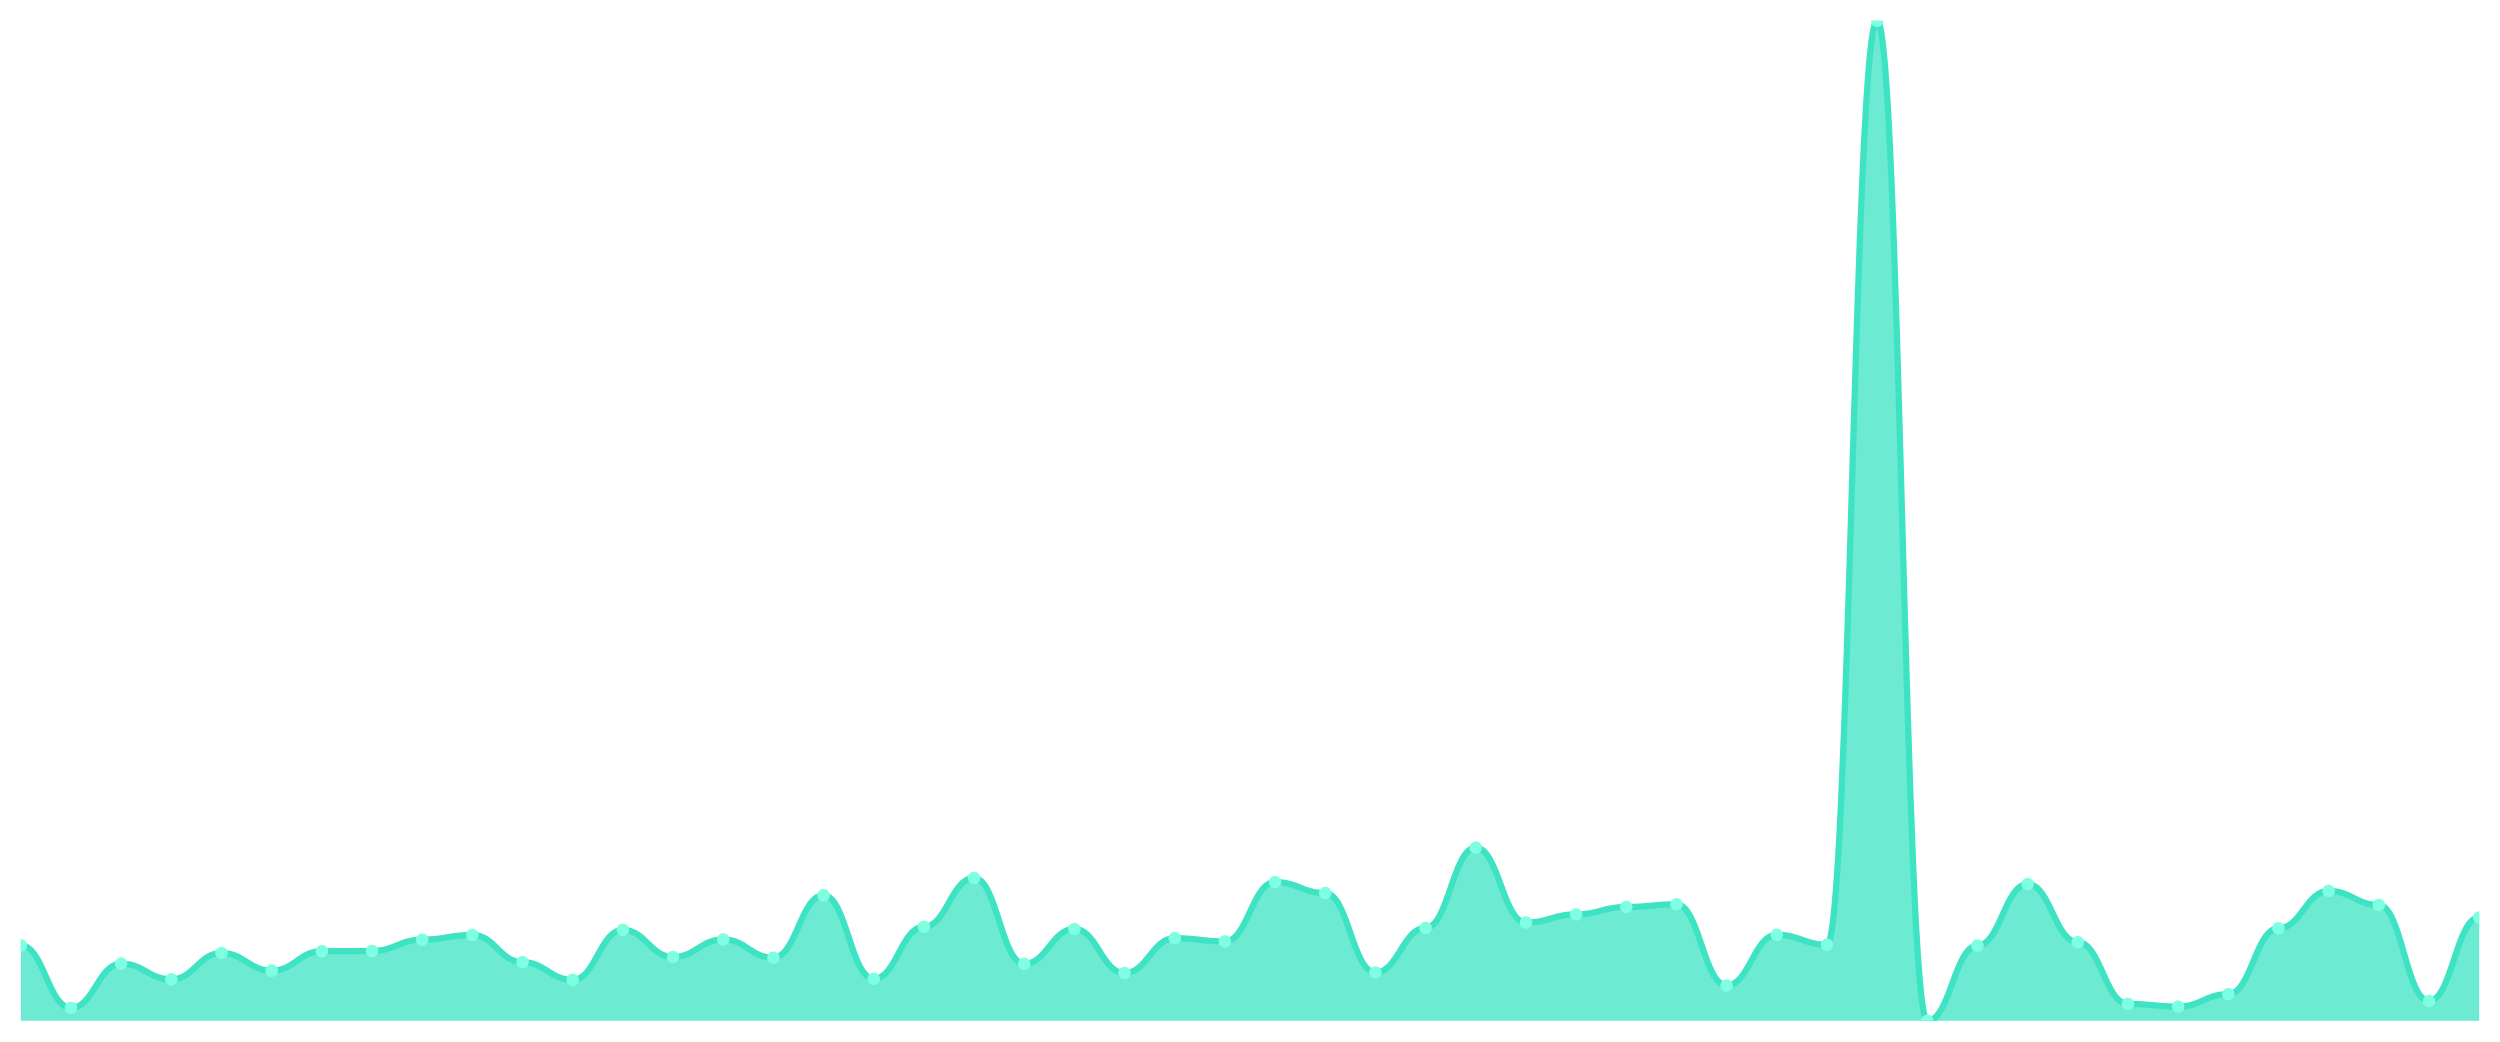
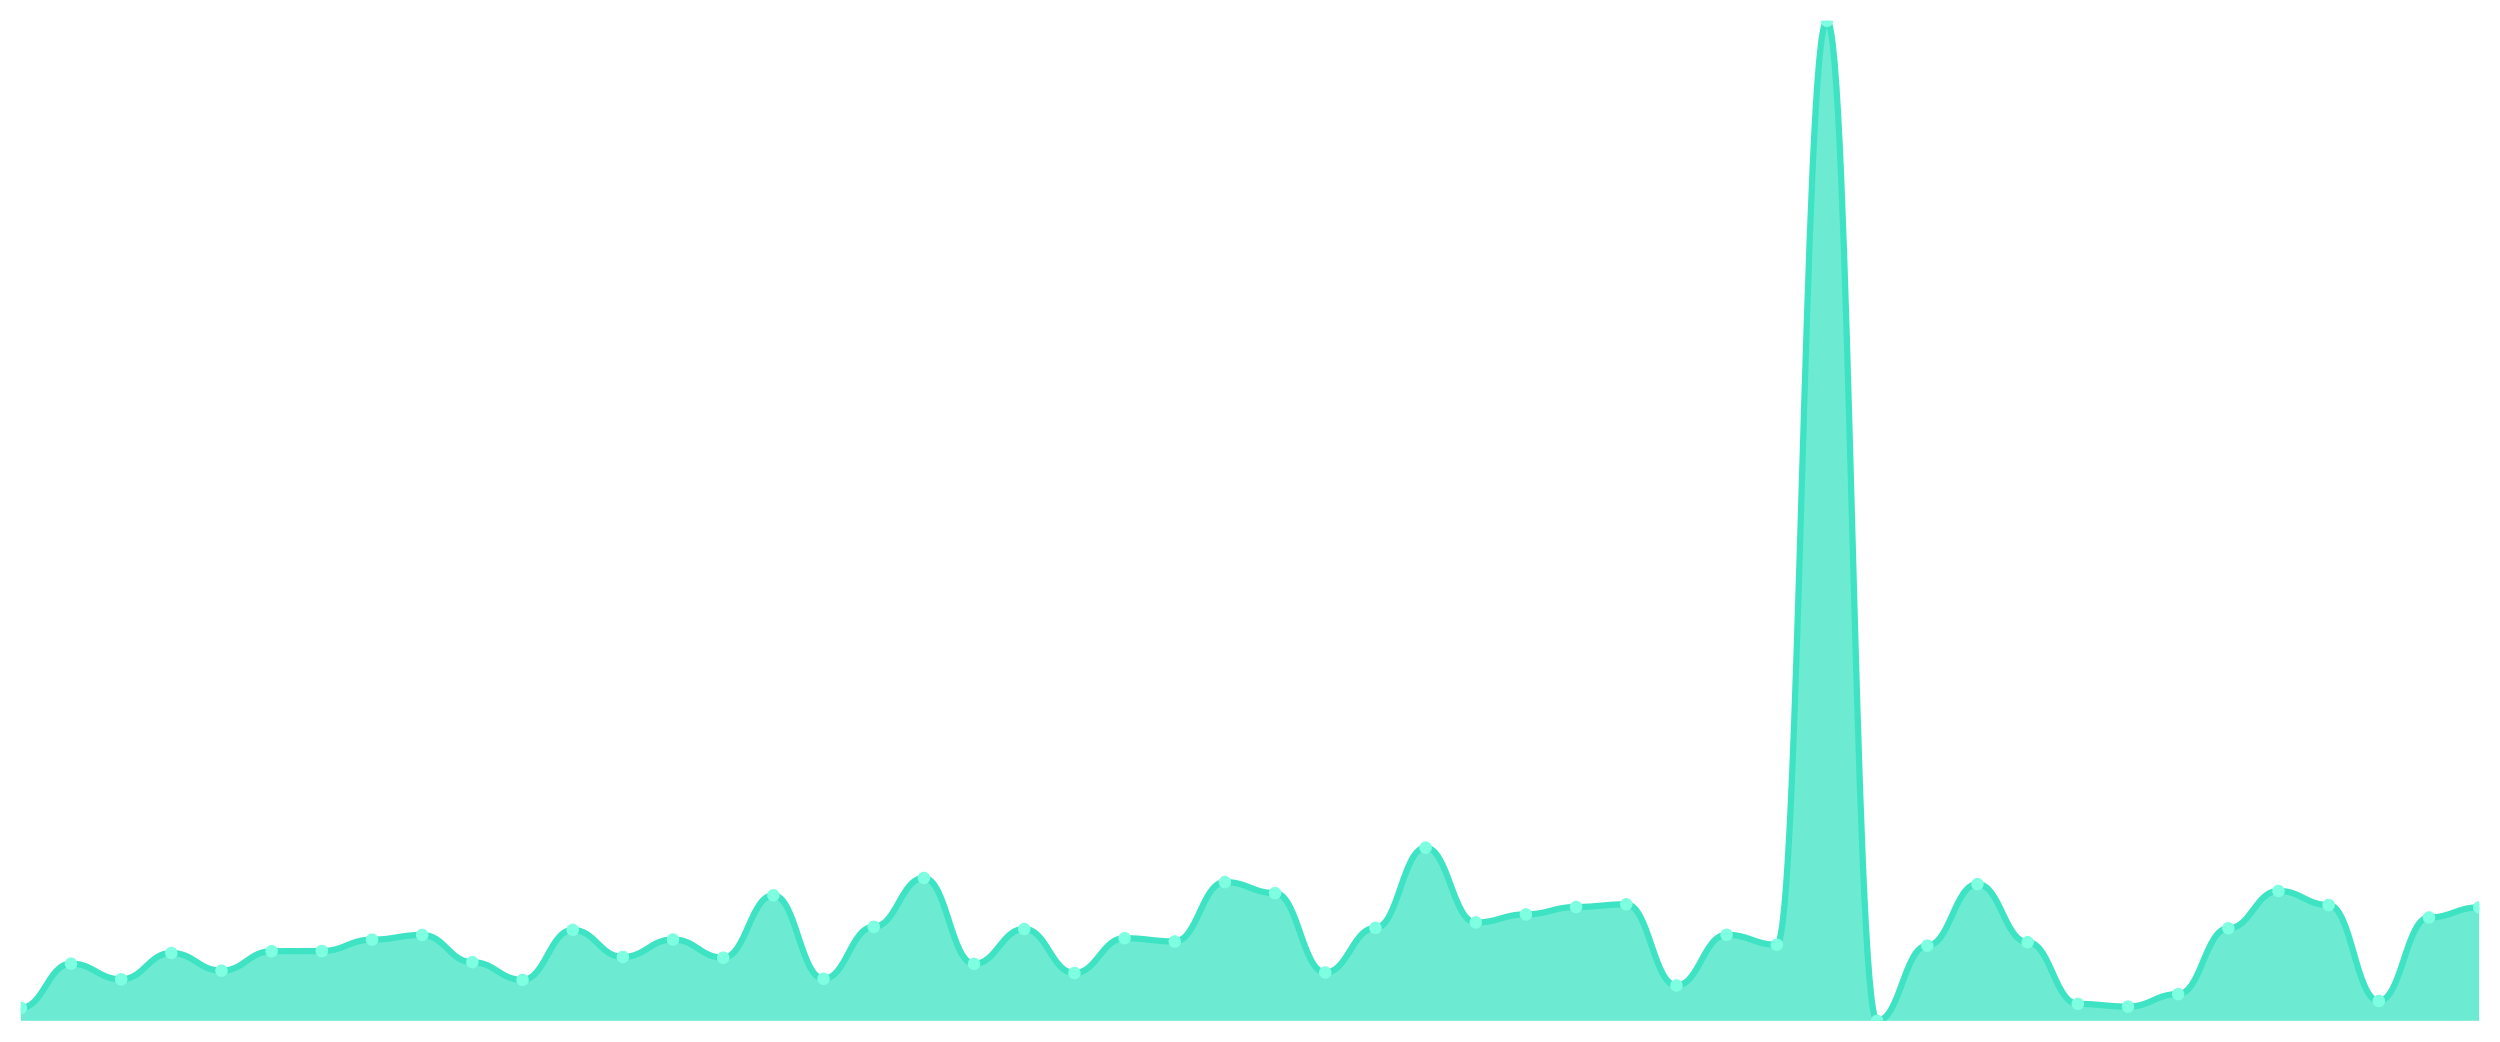
<svg xmlns="http://www.w3.org/2000/svg" viewBox="0 0 1200 500" width="1200" height="500">
  <defs>
    <clipPath id="c">
      <rect x="10" y="10" width="1180" height="480" />
    </clipPath>
  </defs>
  <rect width="1200" height="500" fill="none" />
  <g clip-path="url(#c)">
-     <path d="M 10,490 L 10,453.803 C 20.837,453.803 23.245,483.765 34.082,483.765 C 44.918,483.765 47.327,462.549 58.163,462.549 C 69,462.549 71.408,470.083 82.245,470.083 C 93.082,470.083 95.49,457.44 106.327,457.44 C 117.163,457.44 119.571,465.926 130.408,465.926 C 141.245,465.926 143.653,456.574 154.49,456.574 C 165.327,456.574 167.735,456.487 178.571,456.487 C 189.408,456.487 191.816,451.032 202.653,451.032 C 213.49,451.032 215.898,448.78 226.735,448.78 C 237.571,448.78 239.98,461.856 250.816,461.856 C 261.653,461.856 264.061,470.343 274.898,470.343 C 285.735,470.343 288.143,446.356 298.98,446.356 C 309.816,446.356 312.224,459.345 323.061,459.345 C 333.898,459.345 336.306,450.945 347.143,450.945 C 357.98,450.945 360.388,459.692 371.224,459.692 C 382.061,459.692 384.469,429.729 395.306,429.729 C 406.143,429.729 408.551,469.823 419.388,469.823 C 430.224,469.823 432.633,444.884 443.469,444.884 C 454.306,444.884 456.714,421.416 467.551,421.416 C 478.388,421.416 480.796,462.636 491.633,462.636 C 502.469,462.636 504.878,445.923 515.714,445.923 C 526.551,445.923 528.959,467.052 539.796,467.052 C 550.633,467.052 553.041,450.339 563.878,450.339 C 574.714,450.339 577.122,451.898 587.959,451.898 C 598.796,451.898 601.204,423.408 612.041,423.408 C 622.878,423.408 625.286,428.69 636.122,428.69 C 646.959,428.69 649.367,466.792 660.204,466.792 C 671.041,466.792 673.449,445.403 684.286,445.403 C 695.122,445.403 697.531,406.868 708.367,406.868 C 719.204,406.868 721.612,442.805 732.449,442.805 C 743.286,442.805 745.694,438.909 756.531,438.909 C 767.367,438.909 769.776,435.358 780.612,435.358 C 791.449,435.358 793.857,434.059 804.694,434.059 C 815.531,434.059 817.939,473.027 828.776,473.027 C 839.612,473.027 842.02,448.694 852.857,448.694 C 863.694,448.694 866.102,453.457 876.939,453.457 C 887.776,453.457 890.184,10 901.02,10 C 911.857,10 914.265,490 925.102,490 C 935.939,490 938.347,453.89 949.184,453.89 C 960.02,453.89 962.429,424.36 973.265,424.36 C 984.102,424.36 986.51,452.244 997.347,452.244 C 1008.184,452.244 1010.592,481.86 1021.429,481.86 C 1032.265,481.86 1034.673,483.159 1045.51,483.159 C 1056.347,483.159 1058.755,477.184 1069.592,477.184 C 1080.429,477.184 1082.837,445.576 1093.673,445.576 C 1104.51,445.576 1106.918,427.651 1117.755,427.651 C 1128.592,427.651 1131,434.406 1141.837,434.406 C 1152.673,434.406 1155.082,480.474 1165.918,480.474 C 1176.755,480.474 1179.163,440.381 1190,440.381 L 1190,490 Z" fill="rgba(61,227,195,0.75)" />
-     <path d="M 10,453.803 C 20.837,453.803 23.245,483.765 34.082,483.765 C 44.918,483.765 47.327,462.549 58.163,462.549 C 69,462.549 71.408,470.083 82.245,470.083 C 93.082,470.083 95.49,457.44 106.327,457.44 C 117.163,457.44 119.571,465.926 130.408,465.926 C 141.245,465.926 143.653,456.574 154.49,456.574 C 165.327,456.574 167.735,456.487 178.571,456.487 C 189.408,456.487 191.816,451.032 202.653,451.032 C 213.49,451.032 215.898,448.78 226.735,448.78 C 237.571,448.78 239.98,461.856 250.816,461.856 C 261.653,461.856 264.061,470.343 274.898,470.343 C 285.735,470.343 288.143,446.356 298.98,446.356 C 309.816,446.356 312.224,459.345 323.061,459.345 C 333.898,459.345 336.306,450.945 347.143,450.945 C 357.98,450.945 360.388,459.692 371.224,459.692 C 382.061,459.692 384.469,429.729 395.306,429.729 C 406.143,429.729 408.551,469.823 419.388,469.823 C 430.224,469.823 432.633,444.884 443.469,444.884 C 454.306,444.884 456.714,421.416 467.551,421.416 C 478.388,421.416 480.796,462.636 491.633,462.636 C 502.469,462.636 504.878,445.923 515.714,445.923 C 526.551,445.923 528.959,467.052 539.796,467.052 C 550.633,467.052 553.041,450.339 563.878,450.339 C 574.714,450.339 577.122,451.898 587.959,451.898 C 598.796,451.898 601.204,423.408 612.041,423.408 C 622.878,423.408 625.286,428.69 636.122,428.69 C 646.959,428.69 649.367,466.792 660.204,466.792 C 671.041,466.792 673.449,445.403 684.286,445.403 C 695.122,445.403 697.531,406.868 708.367,406.868 C 719.204,406.868 721.612,442.805 732.449,442.805 C 743.286,442.805 745.694,438.909 756.531,438.909 C 767.367,438.909 769.776,435.358 780.612,435.358 C 791.449,435.358 793.857,434.059 804.694,434.059 C 815.531,434.059 817.939,473.027 828.776,473.027 C 839.612,473.027 842.02,448.694 852.857,448.694 C 863.694,448.694 866.102,453.457 876.939,453.457 C 887.776,453.457 890.184,10 901.02,10 C 911.857,10 914.265,490 925.102,490 C 935.939,490 938.347,453.89 949.184,453.89 C 960.02,453.89 962.429,424.36 973.265,424.36 C 984.102,424.36 986.51,452.244 997.347,452.244 C 1008.184,452.244 1010.592,481.86 1021.429,481.86 C 1032.265,481.86 1034.673,483.159 1045.51,483.159 C 1056.347,483.159 1058.755,477.184 1069.592,477.184 C 1080.429,477.184 1082.837,445.576 1093.673,445.576 C 1104.51,445.576 1106.918,427.651 1117.755,427.651 C 1128.592,427.651 1131,434.406 1141.837,434.406 C 1152.673,434.406 1155.082,480.474 1165.918,480.474 C 1176.755,480.474 1179.163,440.381 1190,440.381" fill="none" stroke="#3de3c3" stroke-width="3" stroke-linecap="round" stroke-linejoin="round" />
-     <circle cx="10" cy="453.803" r="3" fill="#7fffe1" />
-     <circle cx="34.082" cy="483.765" r="3" fill="#7fffe1" />
-     <circle cx="58.163" cy="462.549" r="3" fill="#7fffe1" />
-     <circle cx="82.245" cy="470.083" r="3" fill="#7fffe1" />
-     <circle cx="106.327" cy="457.44" r="3" fill="#7fffe1" />
-     <circle cx="130.408" cy="465.926" r="3" fill="#7fffe1" />
-     <circle cx="154.49" cy="456.574" r="3" fill="#7fffe1" />
-     <circle cx="178.571" cy="456.487" r="3" fill="#7fffe1" />
-     <circle cx="202.653" cy="451.032" r="3" fill="#7fffe1" />
-     <circle cx="226.735" cy="448.78" r="3" fill="#7fffe1" />
-     <circle cx="250.816" cy="461.856" r="3" fill="#7fffe1" />
-     <circle cx="274.898" cy="470.343" r="3" fill="#7fffe1" />
-     <circle cx="298.98" cy="446.356" r="3" fill="#7fffe1" />
-     <circle cx="323.061" cy="459.345" r="3" fill="#7fffe1" />
-     <circle cx="347.143" cy="450.945" r="3" fill="#7fffe1" />
-     <circle cx="371.224" cy="459.692" r="3" fill="#7fffe1" />
-     <circle cx="395.306" cy="429.729" r="3" fill="#7fffe1" />
-     <circle cx="419.388" cy="469.823" r="3" fill="#7fffe1" />
-     <circle cx="443.469" cy="444.884" r="3" fill="#7fffe1" />
-     <circle cx="467.551" cy="421.416" r="3" fill="#7fffe1" />
-     <circle cx="491.633" cy="462.636" r="3" fill="#7fffe1" />
-     <circle cx="515.714" cy="445.923" r="3" fill="#7fffe1" />
-     <circle cx="539.796" cy="467.052" r="3" fill="#7fffe1" />
-     <circle cx="563.878" cy="450.339" r="3" fill="#7fffe1" />
-     <circle cx="587.959" cy="451.898" r="3" fill="#7fffe1" />
-     <circle cx="612.041" cy="423.408" r="3" fill="#7fffe1" />
-     <circle cx="636.122" cy="428.69" r="3" fill="#7fffe1" />
-     <circle cx="660.204" cy="466.792" r="3" fill="#7fffe1" />
-     <circle cx="684.286" cy="445.403" r="3" fill="#7fffe1" />
-     <circle cx="708.367" cy="406.868" r="3" fill="#7fffe1" />
-     <circle cx="732.449" cy="442.805" r="3" fill="#7fffe1" />
-     <circle cx="756.531" cy="438.909" r="3" fill="#7fffe1" />
-     <circle cx="780.612" cy="435.358" r="3" fill="#7fffe1" />
-     <circle cx="804.694" cy="434.059" r="3" fill="#7fffe1" />
-     <circle cx="828.776" cy="473.027" r="3" fill="#7fffe1" />
-     <circle cx="852.857" cy="448.694" r="3" fill="#7fffe1" />
-     <circle cx="876.939" cy="453.457" r="3" fill="#7fffe1" />
-     <circle cx="901.02" cy="10" r="3" fill="#7fffe1" />
-     <circle cx="925.102" cy="490" r="3" fill="#7fffe1" />
-     <circle cx="949.184" cy="453.89" r="3" fill="#7fffe1" />
-     <circle cx="973.265" cy="424.36" r="3" fill="#7fffe1" />
-     <circle cx="997.347" cy="452.244" r="3" fill="#7fffe1" />
-     <circle cx="1021.429" cy="481.86" r="3" fill="#7fffe1" />
-     <circle cx="1045.51" cy="483.159" r="3" fill="#7fffe1" />
-     <circle cx="1069.592" cy="477.184" r="3" fill="#7fffe1" />
-     <circle cx="1093.673" cy="445.576" r="3" fill="#7fffe1" />
-     <circle cx="1117.755" cy="427.651" r="3" fill="#7fffe1" />
-     <circle cx="1141.837" cy="434.406" r="3" fill="#7fffe1" />
-     <circle cx="1165.918" cy="480.474" r="3" fill="#7fffe1" />
-     <circle cx="1190" cy="440.381" r="3" fill="#7fffe1" />
+     <path d="M 10,490 L 10,483.765 C 20.837,483.765 23.245,462.549 34.082,462.549 C 44.918,462.549 47.327,470.083 58.163,470.083 C 69,470.083 71.408,457.44 82.245,457.44 C 93.082,457.44 95.49,465.926 106.327,465.926 C 117.163,465.926 119.571,456.574 130.408,456.574 C 141.245,456.574 143.653,456.487 154.49,456.487 C 165.327,456.487 167.735,451.032 178.571,451.032 C 189.408,451.032 191.816,448.78 202.653,448.78 C 213.49,448.78 215.898,461.856 226.735,461.856 C 237.571,461.856 239.98,470.343 250.816,470.343 C 261.653,470.343 264.061,446.356 274.898,446.356 C 285.735,446.356 288.143,459.345 298.98,459.345 C 309.816,459.345 312.224,450.945 323.061,450.945 C 333.898,450.945 336.306,459.692 347.143,459.692 C 357.98,459.692 360.388,429.729 371.224,429.729 C 382.061,429.729 384.469,469.823 395.306,469.823 C 406.143,469.823 408.551,444.884 419.388,444.884 C 430.224,444.884 432.633,421.416 443.469,421.416 C 454.306,421.416 456.714,462.636 467.551,462.636 C 478.388,462.636 480.796,445.923 491.633,445.923 C 502.469,445.923 504.878,467.052 515.714,467.052 C 526.551,467.052 528.959,450.339 539.796,450.339 C 550.633,450.339 553.041,451.898 563.878,451.898 C 574.714,451.898 577.122,423.408 587.959,423.408 C 598.796,423.408 601.204,428.69 612.041,428.69 C 622.878,428.69 625.286,466.792 636.122,466.792 C 646.959,466.792 649.367,445.403 660.204,445.403 C 671.041,445.403 673.449,406.868 684.286,406.868 C 695.122,406.868 697.531,442.805 708.367,442.805 C 719.204,442.805 721.612,438.909 732.449,438.909 C 743.286,438.909 745.694,435.358 756.531,435.358 C 767.367,435.358 769.776,434.059 780.612,434.059 C 791.449,434.059 793.857,473.027 804.694,473.027 C 815.531,473.027 817.939,448.694 828.776,448.694 C 839.612,448.694 842.02,453.457 852.857,453.457 C 863.694,453.457 866.102,10 876.939,10 C 887.776,10 890.184,490 901.02,490 C 911.857,490 914.265,453.89 925.102,453.89 C 935.939,453.89 938.347,424.36 949.184,424.36 C 960.02,424.36 962.429,452.244 973.265,452.244 C 984.102,452.244 986.51,481.86 997.347,481.86 C 1008.184,481.86 1010.592,483.159 1021.429,483.159 C 1032.265,483.159 1034.673,477.184 1045.51,477.184 C 1056.347,477.184 1058.755,445.576 1069.592,445.576 C 1080.429,445.576 1082.837,427.651 1093.673,427.651 C 1104.51,427.651 1106.918,434.406 1117.755,434.406 C 1128.592,434.406 1131,480.474 1141.837,480.474 C 1152.673,480.474 1155.082,440.381 1165.918,440.381 C 1176.755,440.381 1179.163,435.531 1190,435.531 L 1190,490 Z" fill="rgba(61,227,195,0.75)" />
+     <path d="M 10,483.765 C 20.837,483.765 23.245,462.549 34.082,462.549 C 44.918,462.549 47.327,470.083 58.163,470.083 C 69,470.083 71.408,457.44 82.245,457.44 C 93.082,457.44 95.49,465.926 106.327,465.926 C 117.163,465.926 119.571,456.574 130.408,456.574 C 141.245,456.574 143.653,456.487 154.49,456.487 C 165.327,456.487 167.735,451.032 178.571,451.032 C 189.408,451.032 191.816,448.78 202.653,448.78 C 213.49,448.78 215.898,461.856 226.735,461.856 C 237.571,461.856 239.98,470.343 250.816,470.343 C 261.653,470.343 264.061,446.356 274.898,446.356 C 285.735,446.356 288.143,459.345 298.98,459.345 C 309.816,459.345 312.224,450.945 323.061,450.945 C 333.898,450.945 336.306,459.692 347.143,459.692 C 357.98,459.692 360.388,429.729 371.224,429.729 C 382.061,429.729 384.469,469.823 395.306,469.823 C 406.143,469.823 408.551,444.884 419.388,444.884 C 430.224,444.884 432.633,421.416 443.469,421.416 C 454.306,421.416 456.714,462.636 467.551,462.636 C 478.388,462.636 480.796,445.923 491.633,445.923 C 502.469,445.923 504.878,467.052 515.714,467.052 C 526.551,467.052 528.959,450.339 539.796,450.339 C 550.633,450.339 553.041,451.898 563.878,451.898 C 574.714,451.898 577.122,423.408 587.959,423.408 C 598.796,423.408 601.204,428.69 612.041,428.69 C 622.878,428.69 625.286,466.792 636.122,466.792 C 646.959,466.792 649.367,445.403 660.204,445.403 C 671.041,445.403 673.449,406.868 684.286,406.868 C 695.122,406.868 697.531,442.805 708.367,442.805 C 719.204,442.805 721.612,438.909 732.449,438.909 C 743.286,438.909 745.694,435.358 756.531,435.358 C 767.367,435.358 769.776,434.059 780.612,434.059 C 791.449,434.059 793.857,473.027 804.694,473.027 C 815.531,473.027 817.939,448.694 828.776,448.694 C 839.612,448.694 842.02,453.457 852.857,453.457 C 863.694,453.457 866.102,10 876.939,10 C 887.776,10 890.184,490 901.02,490 C 911.857,490 914.265,453.89 925.102,453.89 C 935.939,453.89 938.347,424.36 949.184,424.36 C 960.02,424.36 962.429,452.244 973.265,452.244 C 984.102,452.244 986.51,481.86 997.347,481.86 C 1008.184,481.86 1010.592,483.159 1021.429,483.159 C 1032.265,483.159 1034.673,477.184 1045.51,477.184 C 1056.347,477.184 1058.755,445.576 1069.592,445.576 C 1080.429,445.576 1082.837,427.651 1093.673,427.651 C 1104.51,427.651 1106.918,434.406 1117.755,434.406 C 1128.592,434.406 1131,480.474 1141.837,480.474 C 1152.673,480.474 1155.082,440.381 1165.918,440.381 C 1176.755,440.381 1179.163,435.531 1190,435.531" fill="none" stroke="#3de3c3" stroke-width="3" stroke-linecap="round" stroke-linejoin="round" />
+     <circle cx="10" cy="483.765" r="3" fill="#7fffe1" />
+     <circle cx="34.082" cy="462.549" r="3" fill="#7fffe1" />
+     <circle cx="58.163" cy="470.083" r="3" fill="#7fffe1" />
+     <circle cx="82.245" cy="457.44" r="3" fill="#7fffe1" />
+     <circle cx="106.327" cy="465.926" r="3" fill="#7fffe1" />
+     <circle cx="130.408" cy="456.574" r="3" fill="#7fffe1" />
+     <circle cx="154.49" cy="456.487" r="3" fill="#7fffe1" />
+     <circle cx="178.571" cy="451.032" r="3" fill="#7fffe1" />
+     <circle cx="202.653" cy="448.78" r="3" fill="#7fffe1" />
+     <circle cx="226.735" cy="461.856" r="3" fill="#7fffe1" />
+     <circle cx="250.816" cy="470.343" r="3" fill="#7fffe1" />
+     <circle cx="274.898" cy="446.356" r="3" fill="#7fffe1" />
+     <circle cx="298.98" cy="459.345" r="3" fill="#7fffe1" />
+     <circle cx="323.061" cy="450.945" r="3" fill="#7fffe1" />
+     <circle cx="347.143" cy="459.692" r="3" fill="#7fffe1" />
+     <circle cx="371.224" cy="429.729" r="3" fill="#7fffe1" />
+     <circle cx="395.306" cy="469.823" r="3" fill="#7fffe1" />
+     <circle cx="419.388" cy="444.884" r="3" fill="#7fffe1" />
+     <circle cx="443.469" cy="421.416" r="3" fill="#7fffe1" />
+     <circle cx="467.551" cy="462.636" r="3" fill="#7fffe1" />
+     <circle cx="491.633" cy="445.923" r="3" fill="#7fffe1" />
+     <circle cx="515.714" cy="467.052" r="3" fill="#7fffe1" />
+     <circle cx="539.796" cy="450.339" r="3" fill="#7fffe1" />
+     <circle cx="563.878" cy="451.898" r="3" fill="#7fffe1" />
+     <circle cx="587.959" cy="423.408" r="3" fill="#7fffe1" />
+     <circle cx="612.041" cy="428.69" r="3" fill="#7fffe1" />
+     <circle cx="636.122" cy="466.792" r="3" fill="#7fffe1" />
+     <circle cx="660.204" cy="445.403" r="3" fill="#7fffe1" />
+     <circle cx="684.286" cy="406.868" r="3" fill="#7fffe1" />
+     <circle cx="708.367" cy="442.805" r="3" fill="#7fffe1" />
+     <circle cx="732.449" cy="438.909" r="3" fill="#7fffe1" />
+     <circle cx="756.531" cy="435.358" r="3" fill="#7fffe1" />
+     <circle cx="780.612" cy="434.059" r="3" fill="#7fffe1" />
+     <circle cx="804.694" cy="473.027" r="3" fill="#7fffe1" />
+     <circle cx="828.776" cy="448.694" r="3" fill="#7fffe1" />
+     <circle cx="852.857" cy="453.457" r="3" fill="#7fffe1" />
+     <circle cx="876.939" cy="10" r="3" fill="#7fffe1" />
+     <circle cx="901.02" cy="490" r="3" fill="#7fffe1" />
+     <circle cx="925.102" cy="453.89" r="3" fill="#7fffe1" />
+     <circle cx="949.184" cy="424.36" r="3" fill="#7fffe1" />
+     <circle cx="973.265" cy="452.244" r="3" fill="#7fffe1" />
+     <circle cx="997.347" cy="481.86" r="3" fill="#7fffe1" />
+     <circle cx="1021.429" cy="483.159" r="3" fill="#7fffe1" />
+     <circle cx="1045.51" cy="477.184" r="3" fill="#7fffe1" />
+     <circle cx="1069.592" cy="445.576" r="3" fill="#7fffe1" />
+     <circle cx="1093.673" cy="427.651" r="3" fill="#7fffe1" />
+     <circle cx="1117.755" cy="434.406" r="3" fill="#7fffe1" />
+     <circle cx="1141.837" cy="480.474" r="3" fill="#7fffe1" />
+     <circle cx="1165.918" cy="440.381" r="3" fill="#7fffe1" />
+     <circle cx="1190" cy="435.531" r="3" fill="#7fffe1" />
  </g>
</svg>
